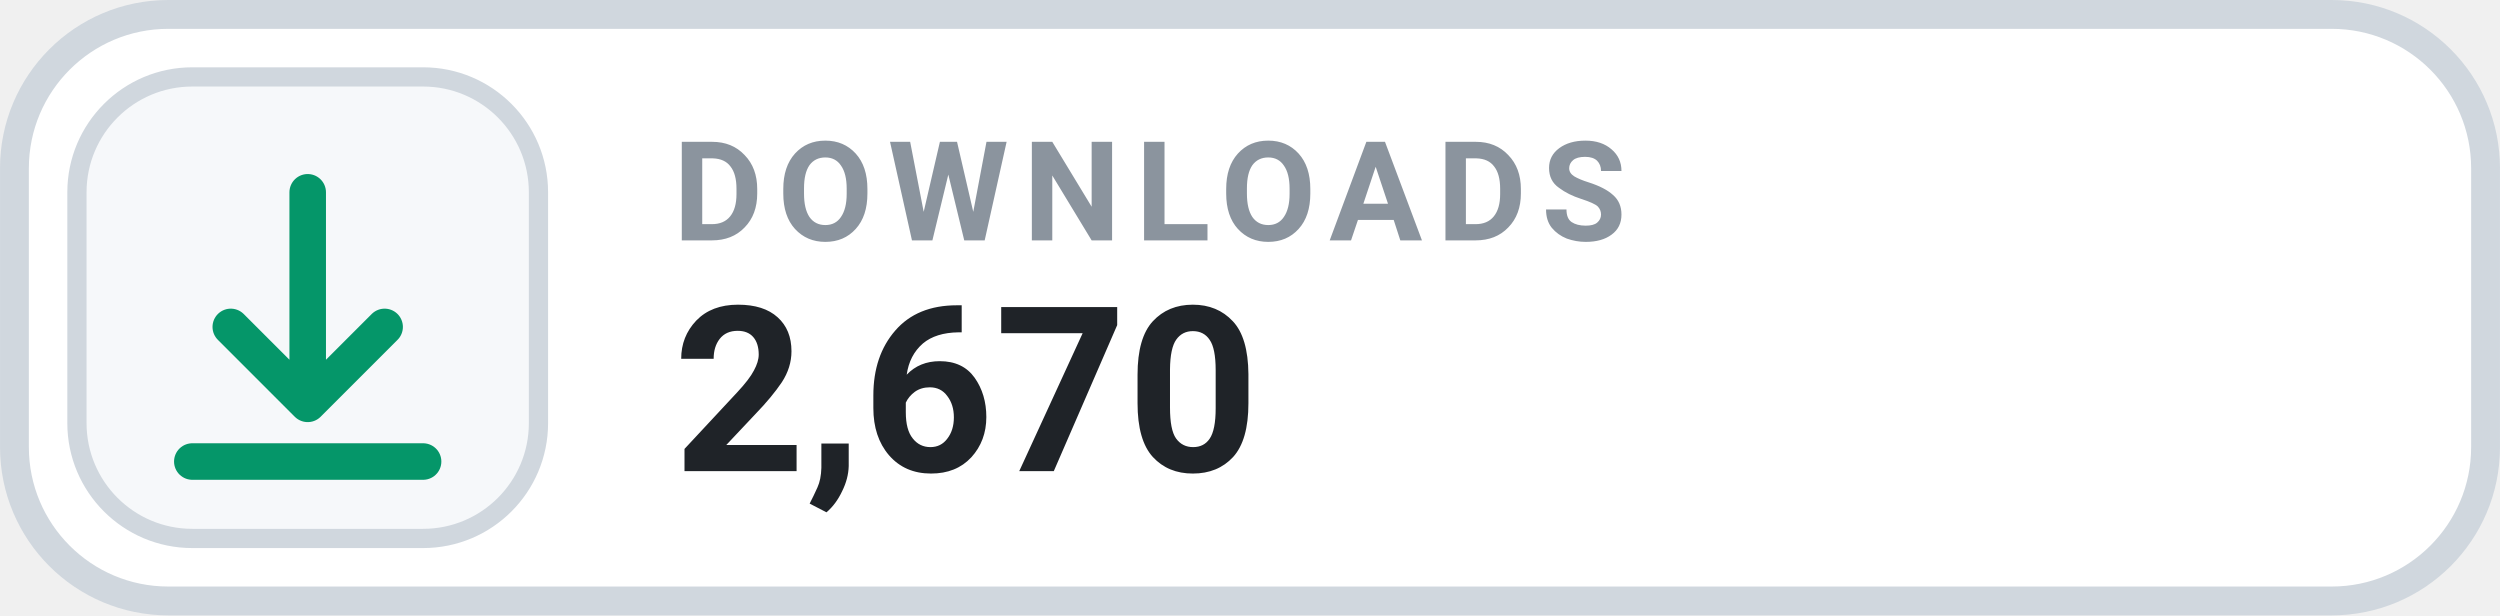
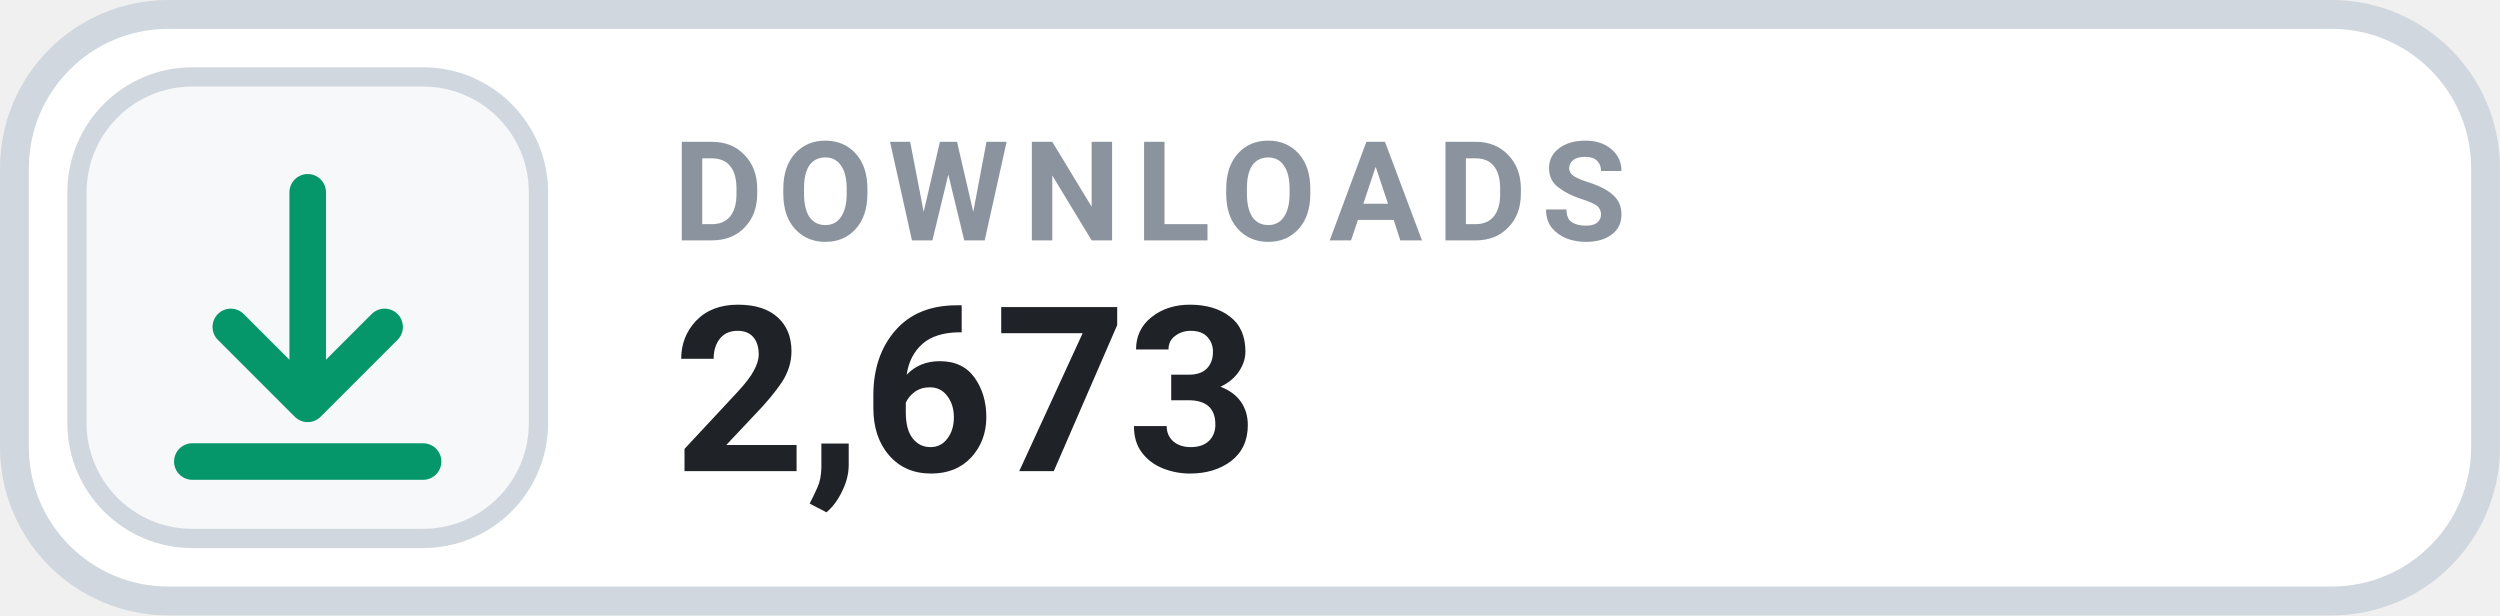
- <svg xmlns="http://www.w3.org/2000/svg" width="126" height="31.015" viewBox="0 0 130 32" role="img" aria-label="DOWNLOADS 2,670">
+ <svg xmlns="http://www.w3.org/2000/svg" width="126" height="31.015" viewBox="0 0 130 32" role="img" aria-label="DOWNLOADS 2,673">
  <rect x=".75" y=".75" width="128.5" height="30.5" rx="8" fill="#FFFFFF" stroke="#D0D7DE" stroke-width="1.5" />
  <rect x="4" y="4" width="24" height="24" rx="6" fill="#F6F8FA" stroke="#D0D7DE" stroke-width="1" />
  <g transform="translate(16 16)" style="color:#059669;">
    <path d="M0 -6 v11 m0 0 l4 -4 m-4 4 l-4 -4 M-6 8 h12" fill="none" stroke="currentColor" stroke-width="1.9" stroke-linecap="round" stroke-linejoin="round" />
  </g>
  <text x="35" y="12.5" fill="#8B949E" font-family="-apple-system,BlinkMacSystemFont,'Segoe UI',Roboto,Helvetica,Arial,sans-serif" font-size="7.2" font-weight="700" letter-spacing=".75">DOWNLOADS</text>
-   <text x="35" y="24.5" fill="#1F2328" font-family="-apple-system,BlinkMacSystemFont,'Segoe UI',Roboto,Helvetica,Arial,sans-serif" font-size="12" font-weight="700">2,670</text>
+   <text x="35" y="24.5" fill="#1F2328" font-family="-apple-system,BlinkMacSystemFont,'Segoe UI',Roboto,Helvetica,Arial,sans-serif" font-size="12" font-weight="700">2,673</text>
</svg>
